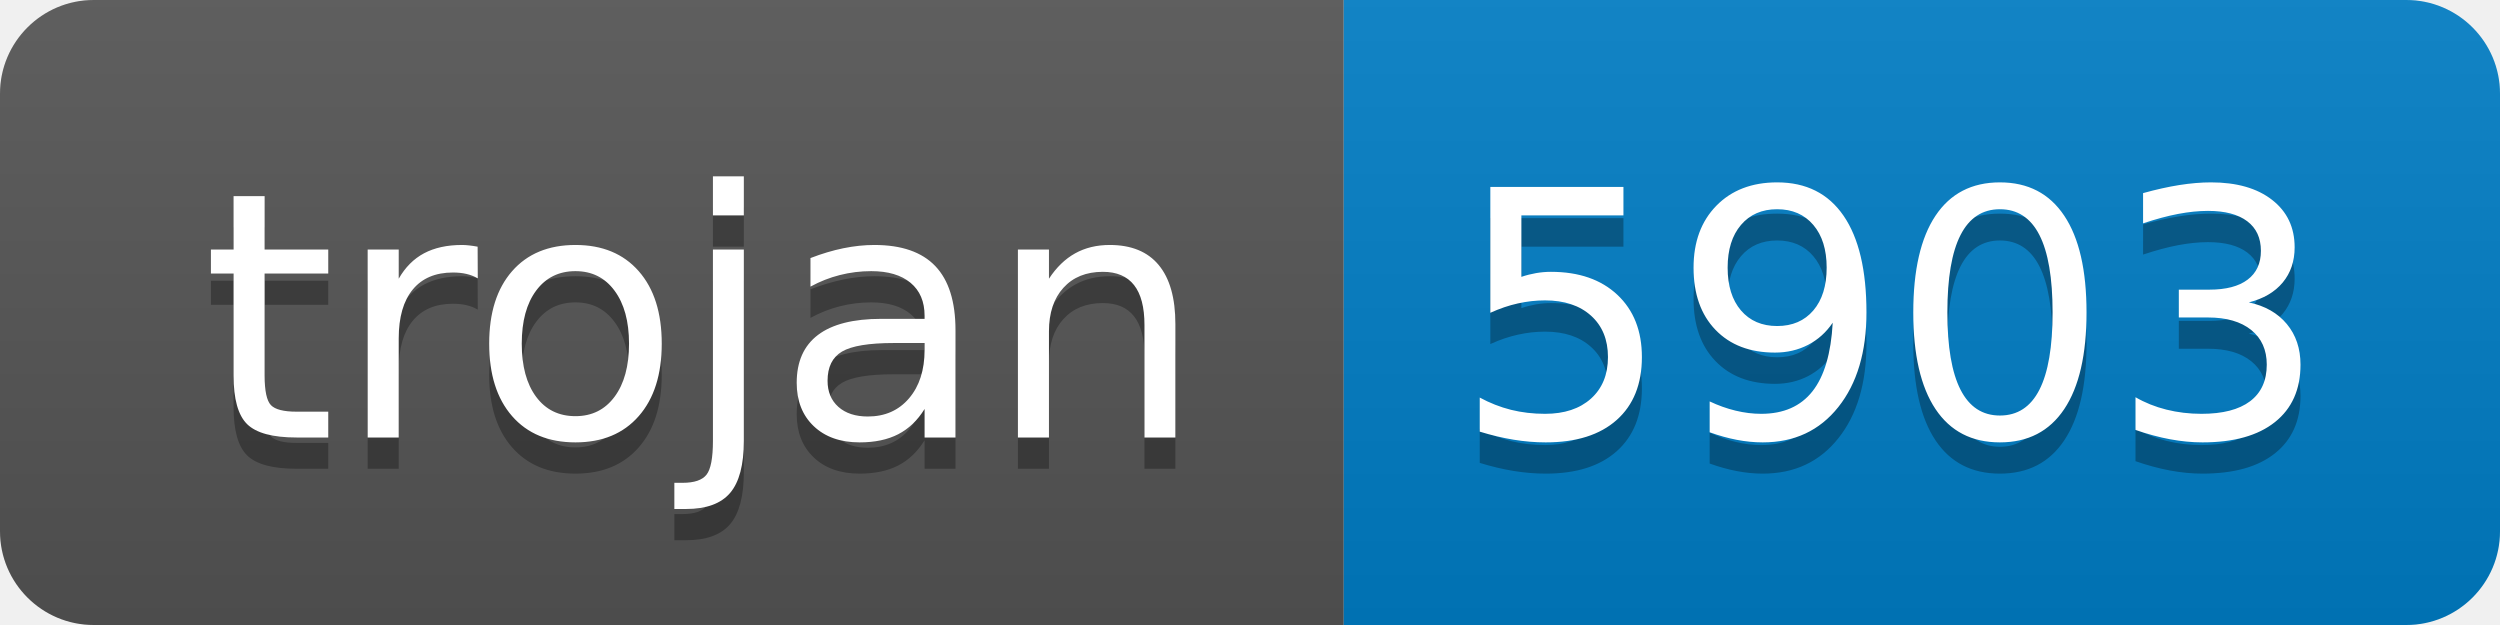
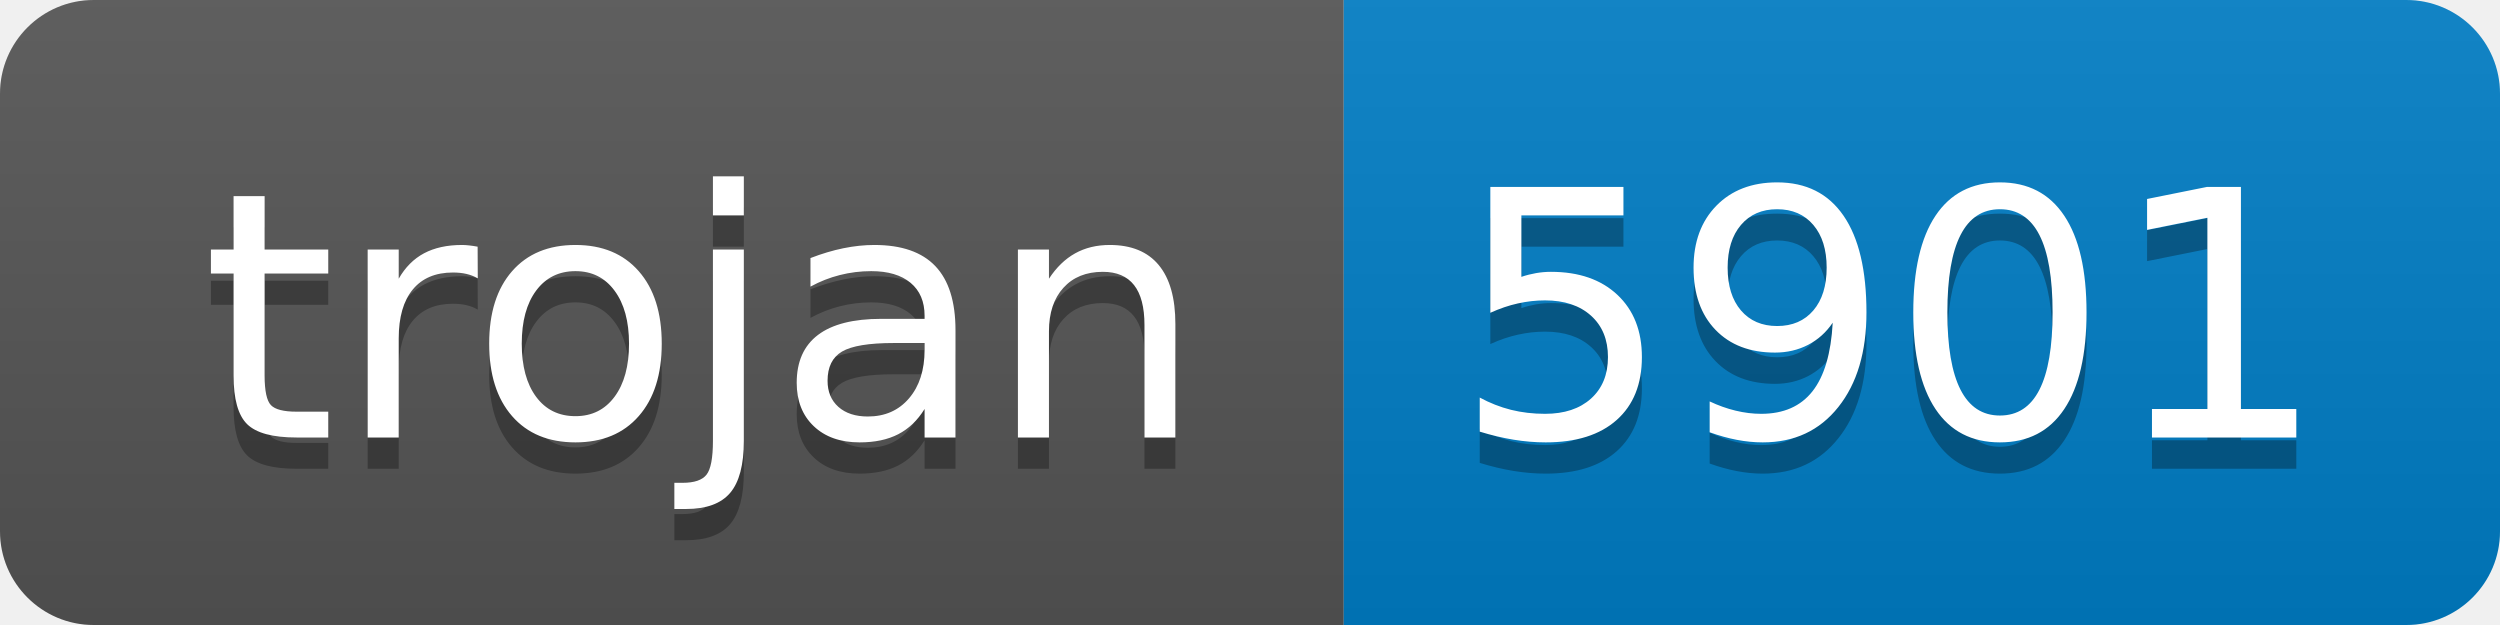
- <svg xmlns="http://www.w3.org/2000/svg" width="80" height="20" role="img" aria-label="trojan: 5903">
+ <svg xmlns="http://www.w3.org/2000/svg" width="80" height="20" role="img" aria-label="trojan: 5901">
  <linearGradient id="s" x2="0" y2="100%">
    <stop offset="0" stop-color="#bbb" stop-opacity=".1" />
    <stop offset="1" stop-opacity=".1" />
  </linearGradient>
  <clipPath id="r">
    <rect width="80" height="20" rx="3" fill="#fff" />
  </clipPath>
  <g clip-path="url(#r)">
    <rect width="43" height="20" fill="#555" />
    <rect x="43" width="37" height="20" fill="#007ec6" />
    <rect width="80" height="20" fill="url(#s)" />
  </g>
  <g fill="#fff" text-anchor="middle" font-family="Verdana,Geneva,DejaVu Sans,sans-serif" text-rendering="geometricPrecision" font-size="110">
    <text aria-hidden="true" x="225" y="150" fill="#010101" fill-opacity=".3" transform="scale(.1)" textLength="330">trojan</text>
    <text x="225" y="140" transform="scale(.1)" fill="#fff" textLength="330">trojan</text>
-     <text aria-hidden="true" x="605" y="150" fill="#010101" fill-opacity=".3" transform="scale(.1)" textLength="270">5903</text>
-     <text x="605" y="140" transform="scale(.1)" fill="#fff" textLength="270">5903</text>
+     <text aria-hidden="true" x="605" y="150" fill="#010101" fill-opacity=".3" transform="scale(.1)" textLength="270">5901</text>
+     <text x="605" y="140" transform="scale(.1)" fill="#fff" textLength="270">5901</text>
  </g>
</svg>
